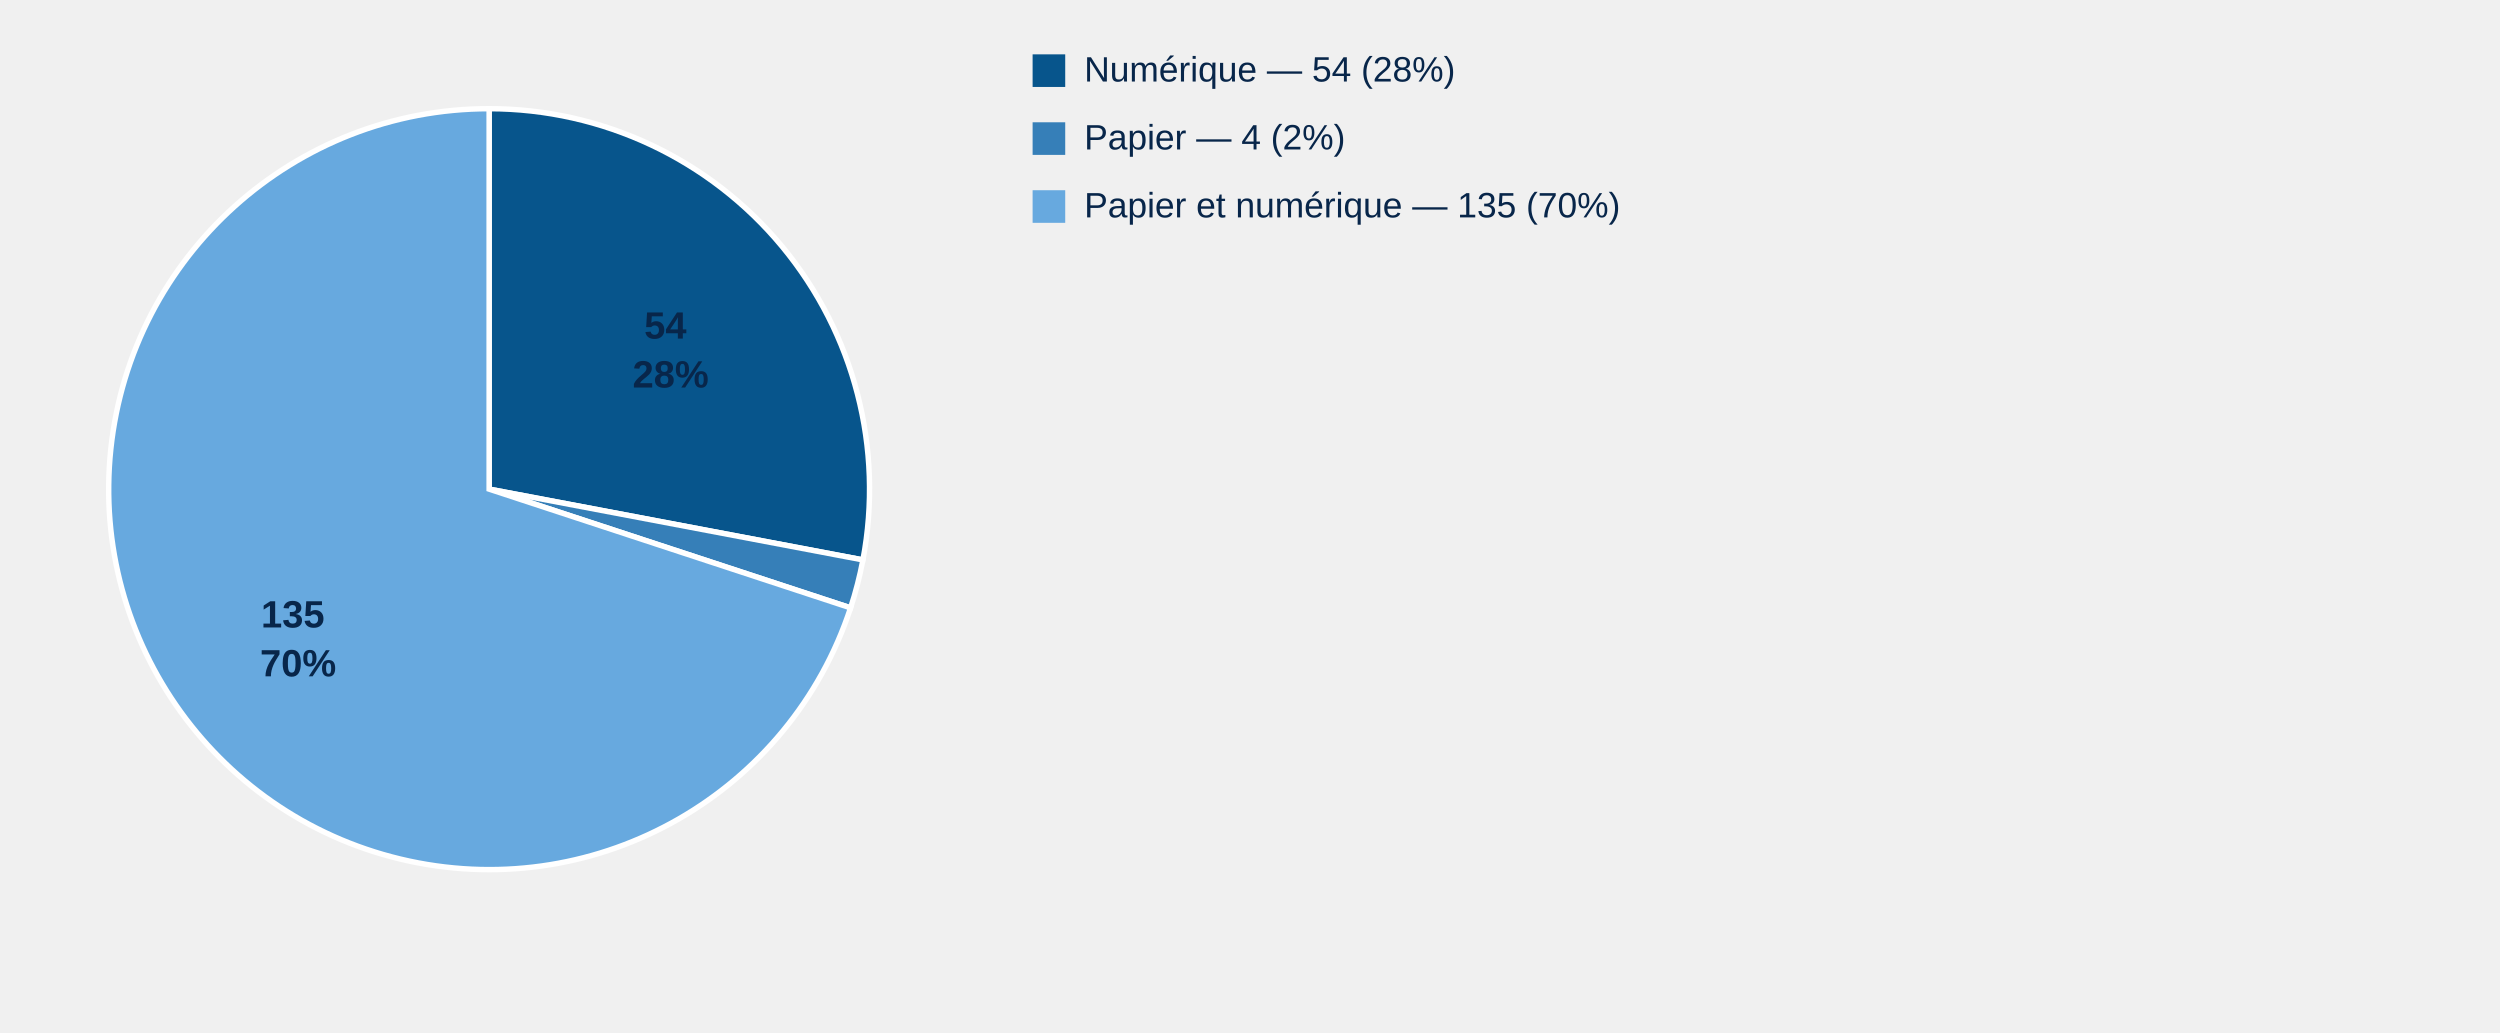
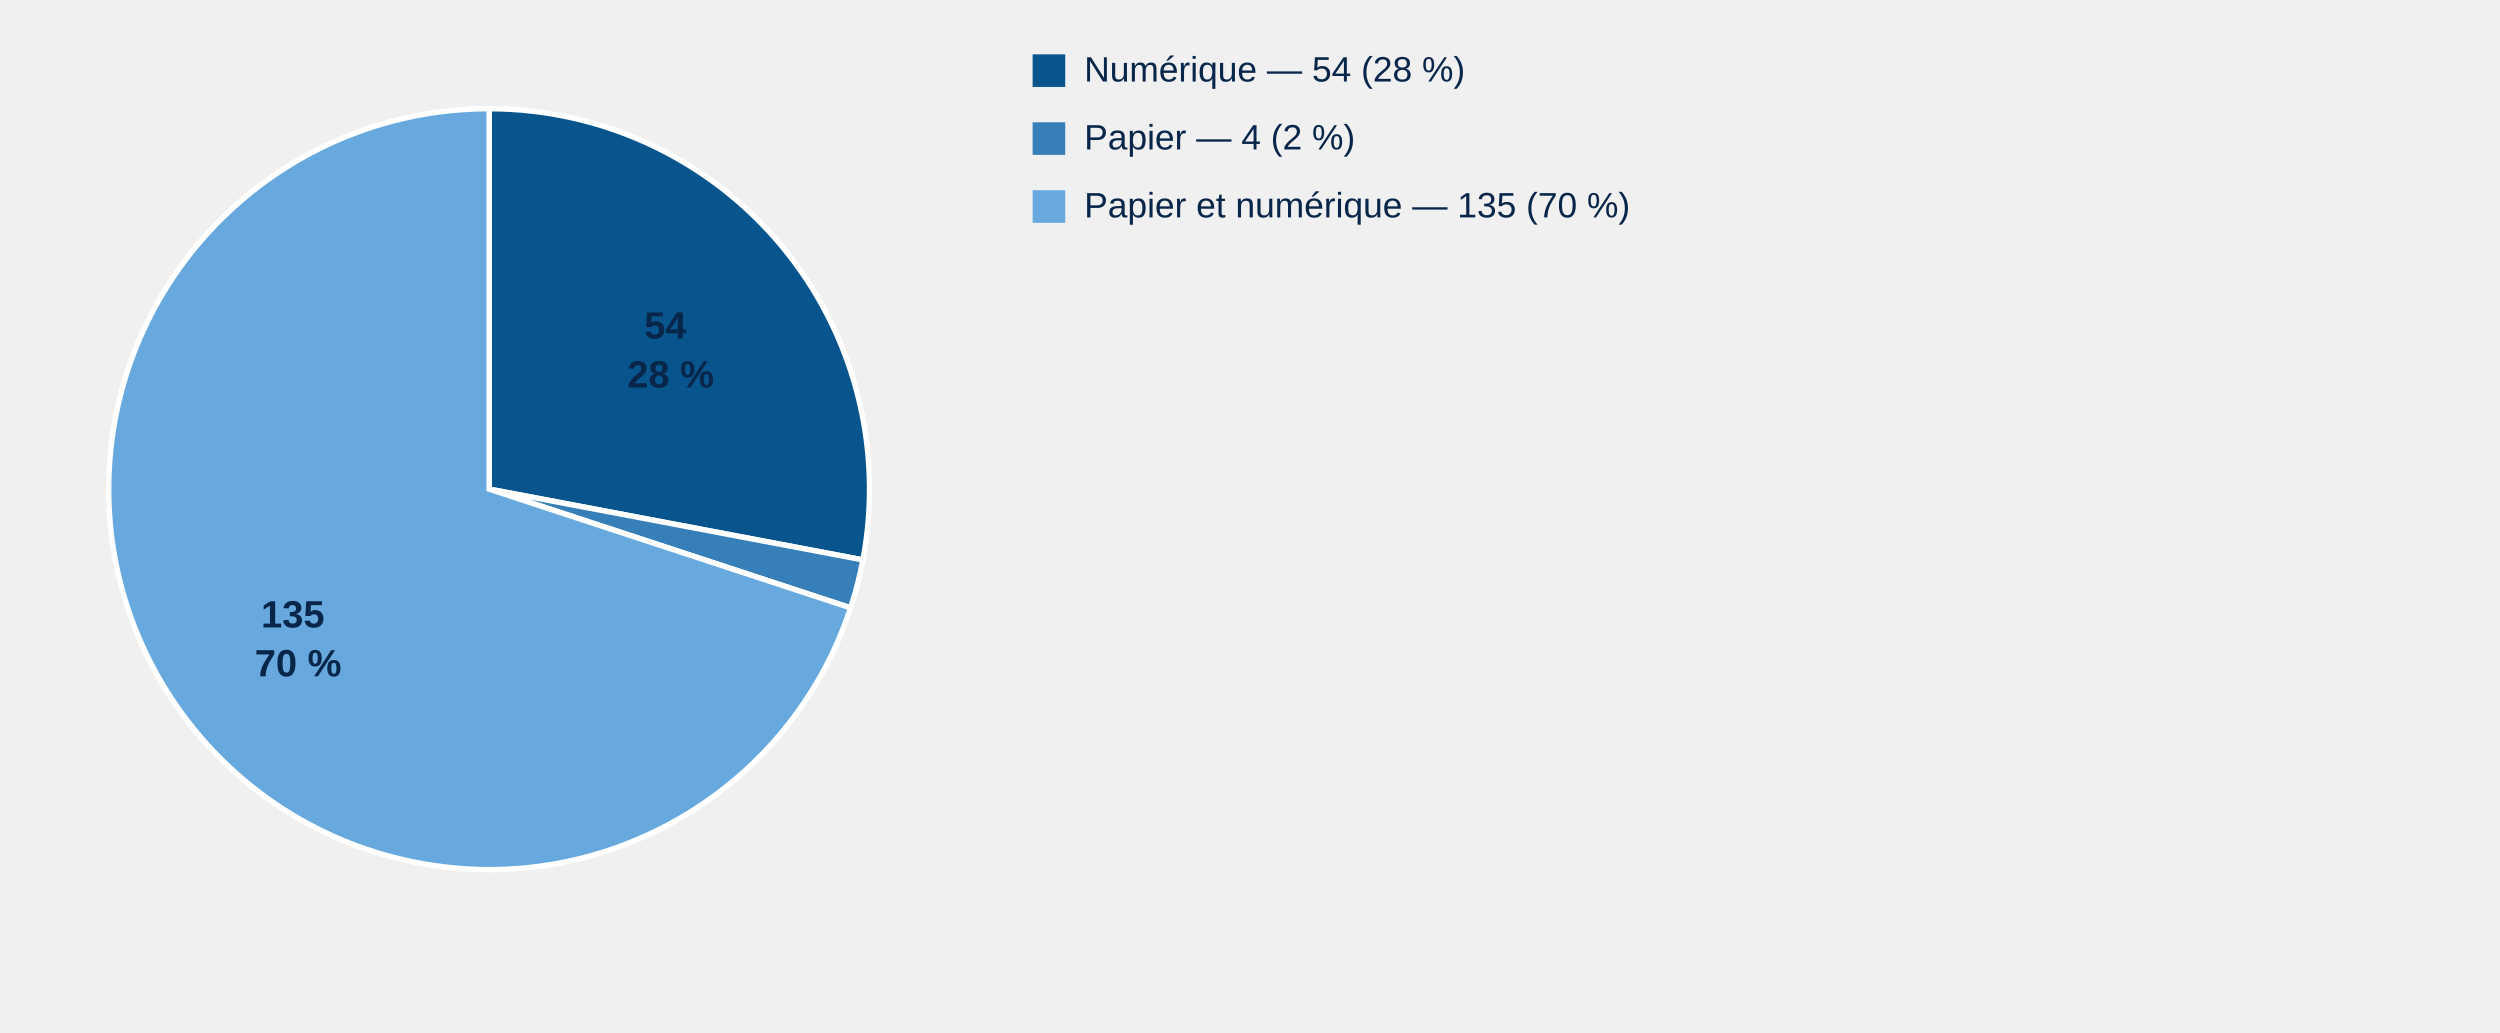
<svg xmlns="http://www.w3.org/2000/svg" style="display:block;width:100%;max-width:900px;height:auto" viewBox="0 0 920 380">
  <path d="M 180,180 L 180.00,40.00 A 140,140 0 0,1 317.55,206.05 Z" fill="#07558c" stroke="#fff" stroke-width="2" />
  <text x="246.8" y="124.6" text-anchor="middle" style="font:700 14px Arial;fill:#08264a">
    <tspan x="246.8">54</tspan>
-     <tspan x="246.8" dy="18">28%</tspan>
+     <tspan x="246.8" dy="18">28 %</tspan>
  </text>
  <path d="M 180,180 L 317.55,206.05 A 140,140 0 0,1 313.01,223.70 Z" fill="#367fb8" stroke="#fff" stroke-width="2" />
  <path d="M 180,180 L 313.01,223.70 A 140,140 0 1,1 180.00,40.00 Z" fill="#67a9df" stroke="#fff" stroke-width="2" />
  <text x="109.7" y="230.9" text-anchor="middle" style="font:700 14px Arial;fill:#08264a">
    <tspan x="109.7">135</tspan>
-     <tspan x="109.7" dy="18">70%</tspan>
+     <tspan x="109.7" dy="18">70 %</tspan>
  </text>
  <rect x="380" y="20" width="12" height="12" fill="#07558c" />
-   <text x="399" y="30" style="font:13px Arial;fill:#08264a">Numérique — 54 (28%)</text>
+   <text x="399" y="30" style="font:13px Arial;fill:#08264a">Numérique — 54 (28 %)</text>
  <rect x="380" y="45" width="12" height="12" fill="#367fb8" />
-   <text x="399" y="55" style="font:13px Arial;fill:#08264a">Papier — 4 (2%)</text>
+   <text x="399" y="55" style="font:13px Arial;fill:#08264a">Papier — 4 (2 %)</text>
  <rect x="380" y="70" width="12" height="12" fill="#67a9df" />
-   <text x="399" y="80" style="font:13px Arial;fill:#08264a">Papier et numérique — 135 (70%)</text>
+   <text x="399" y="80" style="font:13px Arial;fill:#08264a">Papier et numérique — 135 (70 %)</text>
</svg>
